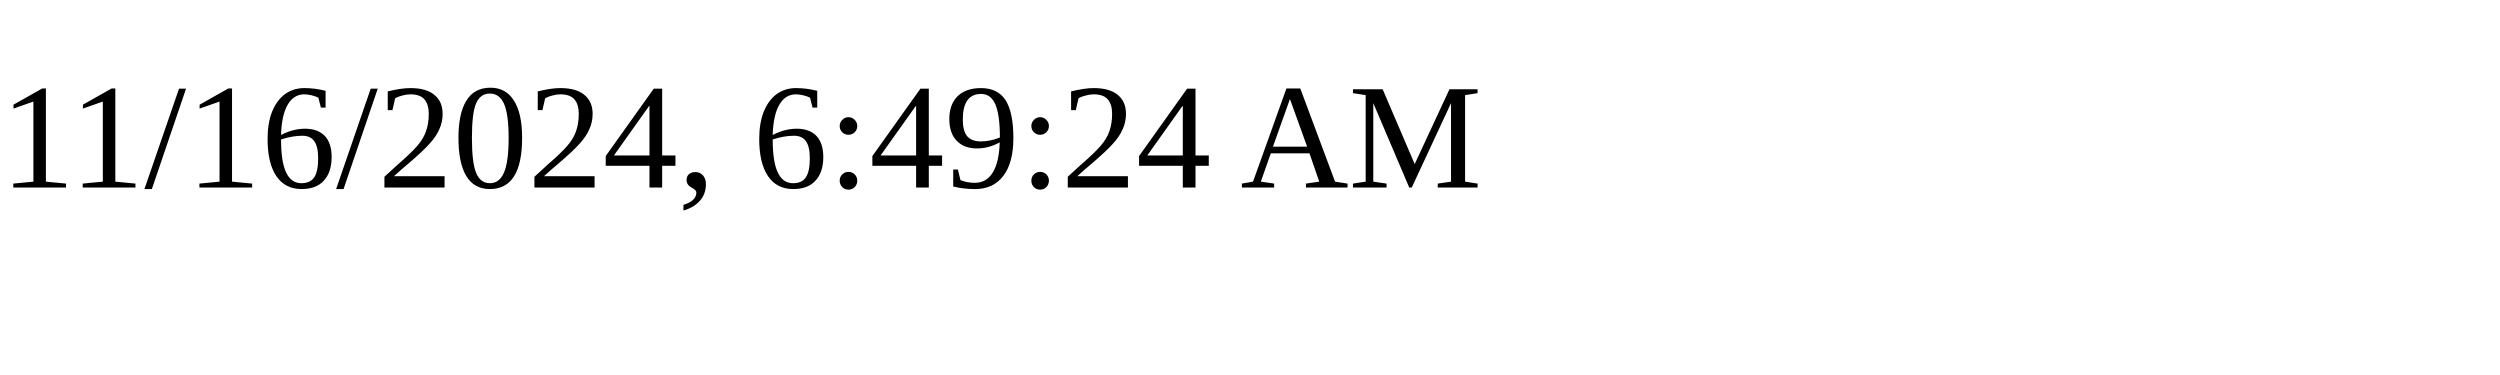
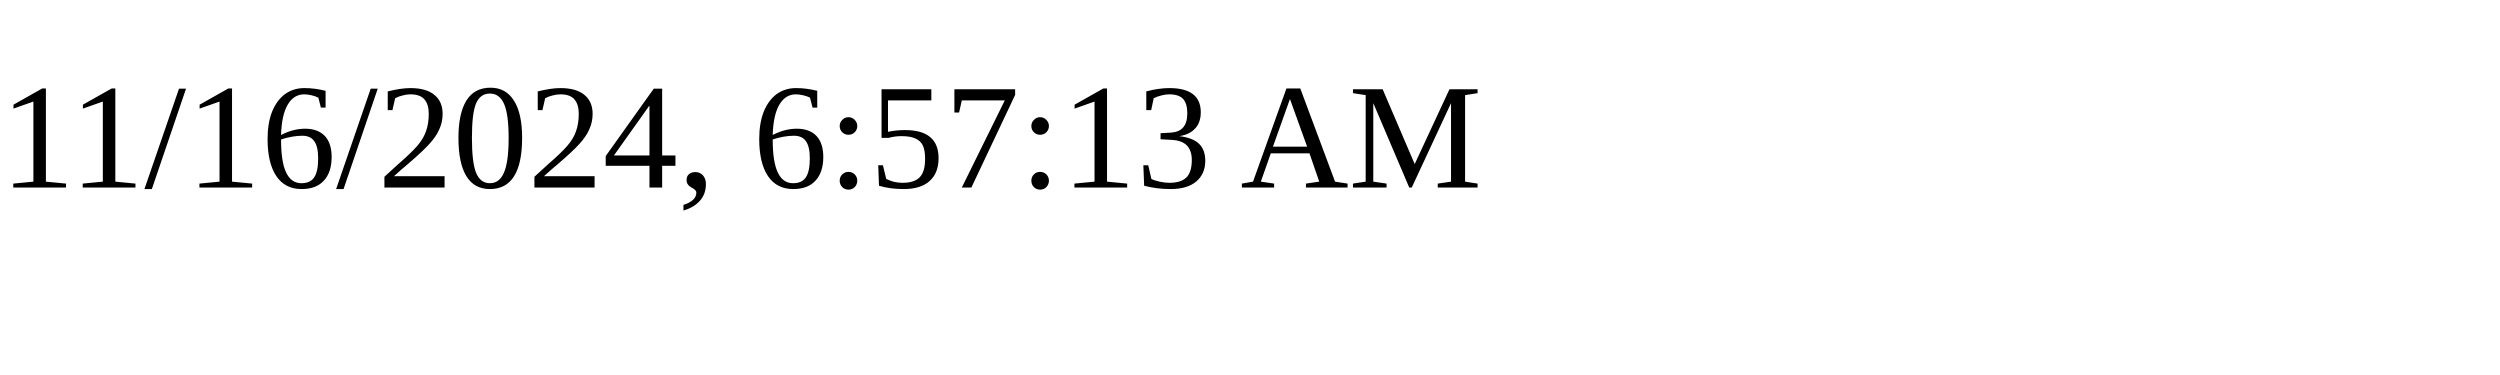
<svg xmlns="http://www.w3.org/2000/svg" height="30" width="200">
-   <text x="0" y="15">11/16/2024, 6:49:24 AM</text>
+   <text x="0" y="15">11/16/2024, 6:57:13 AM</text>
</svg>
